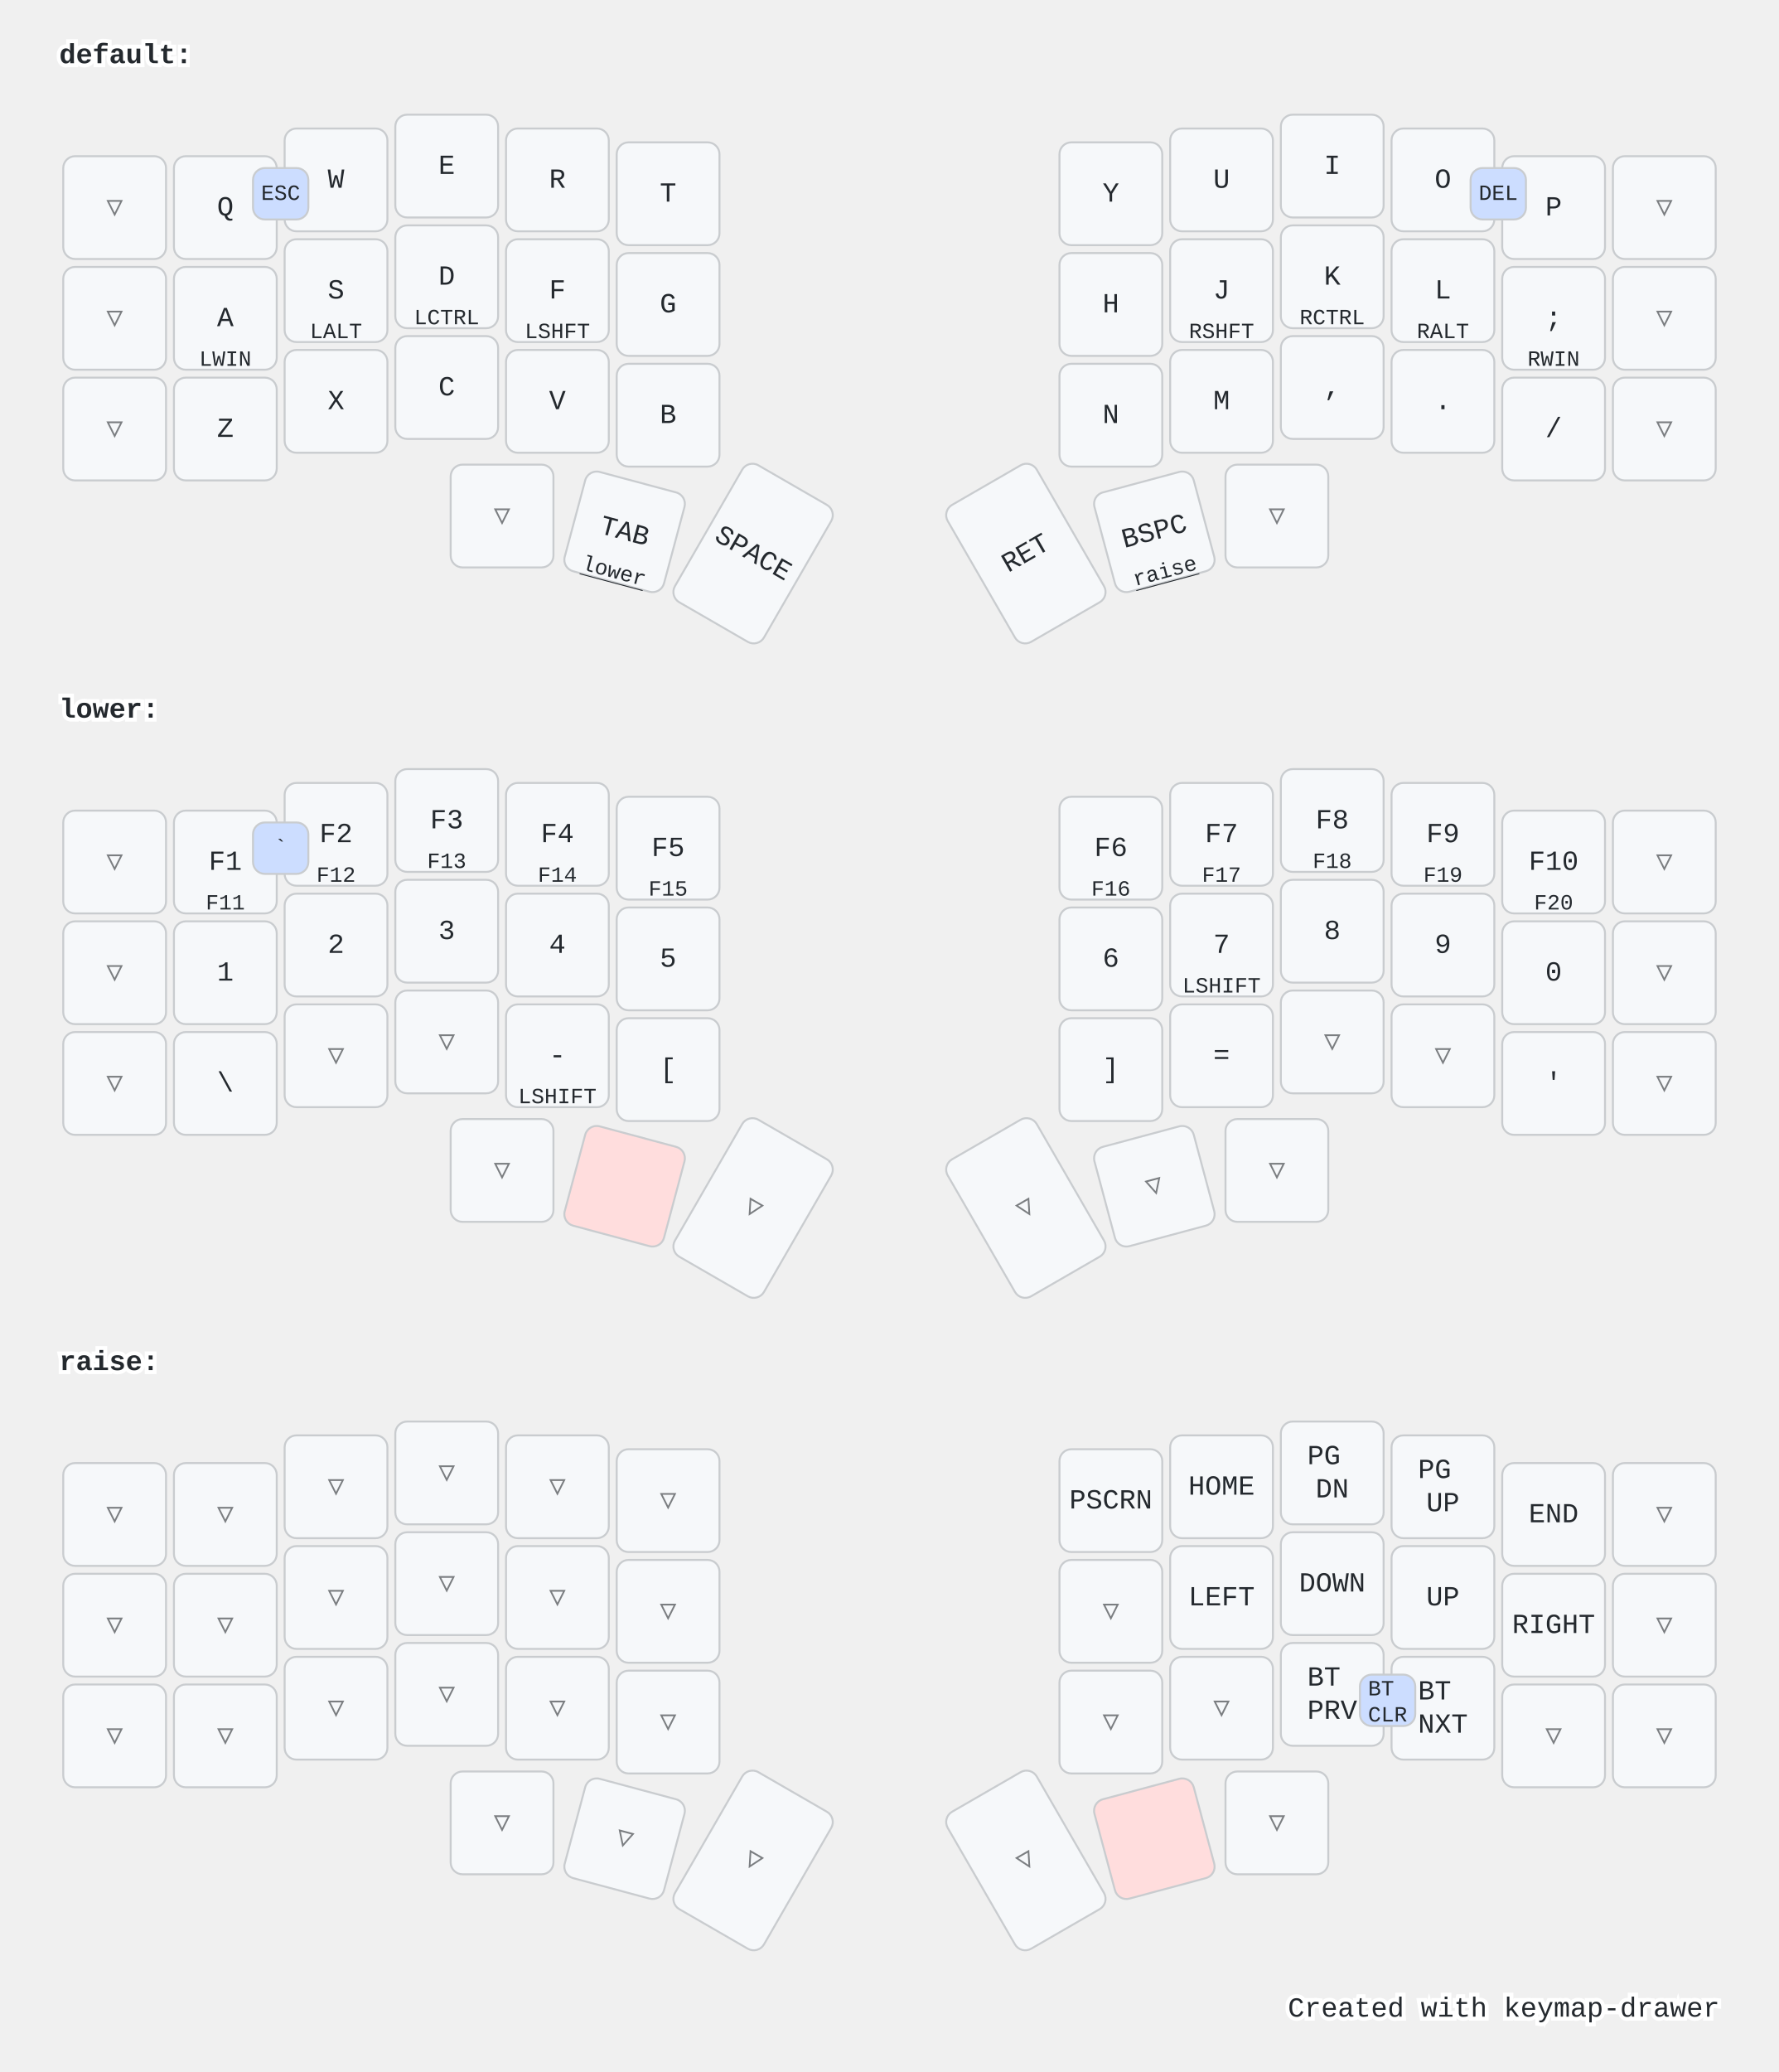
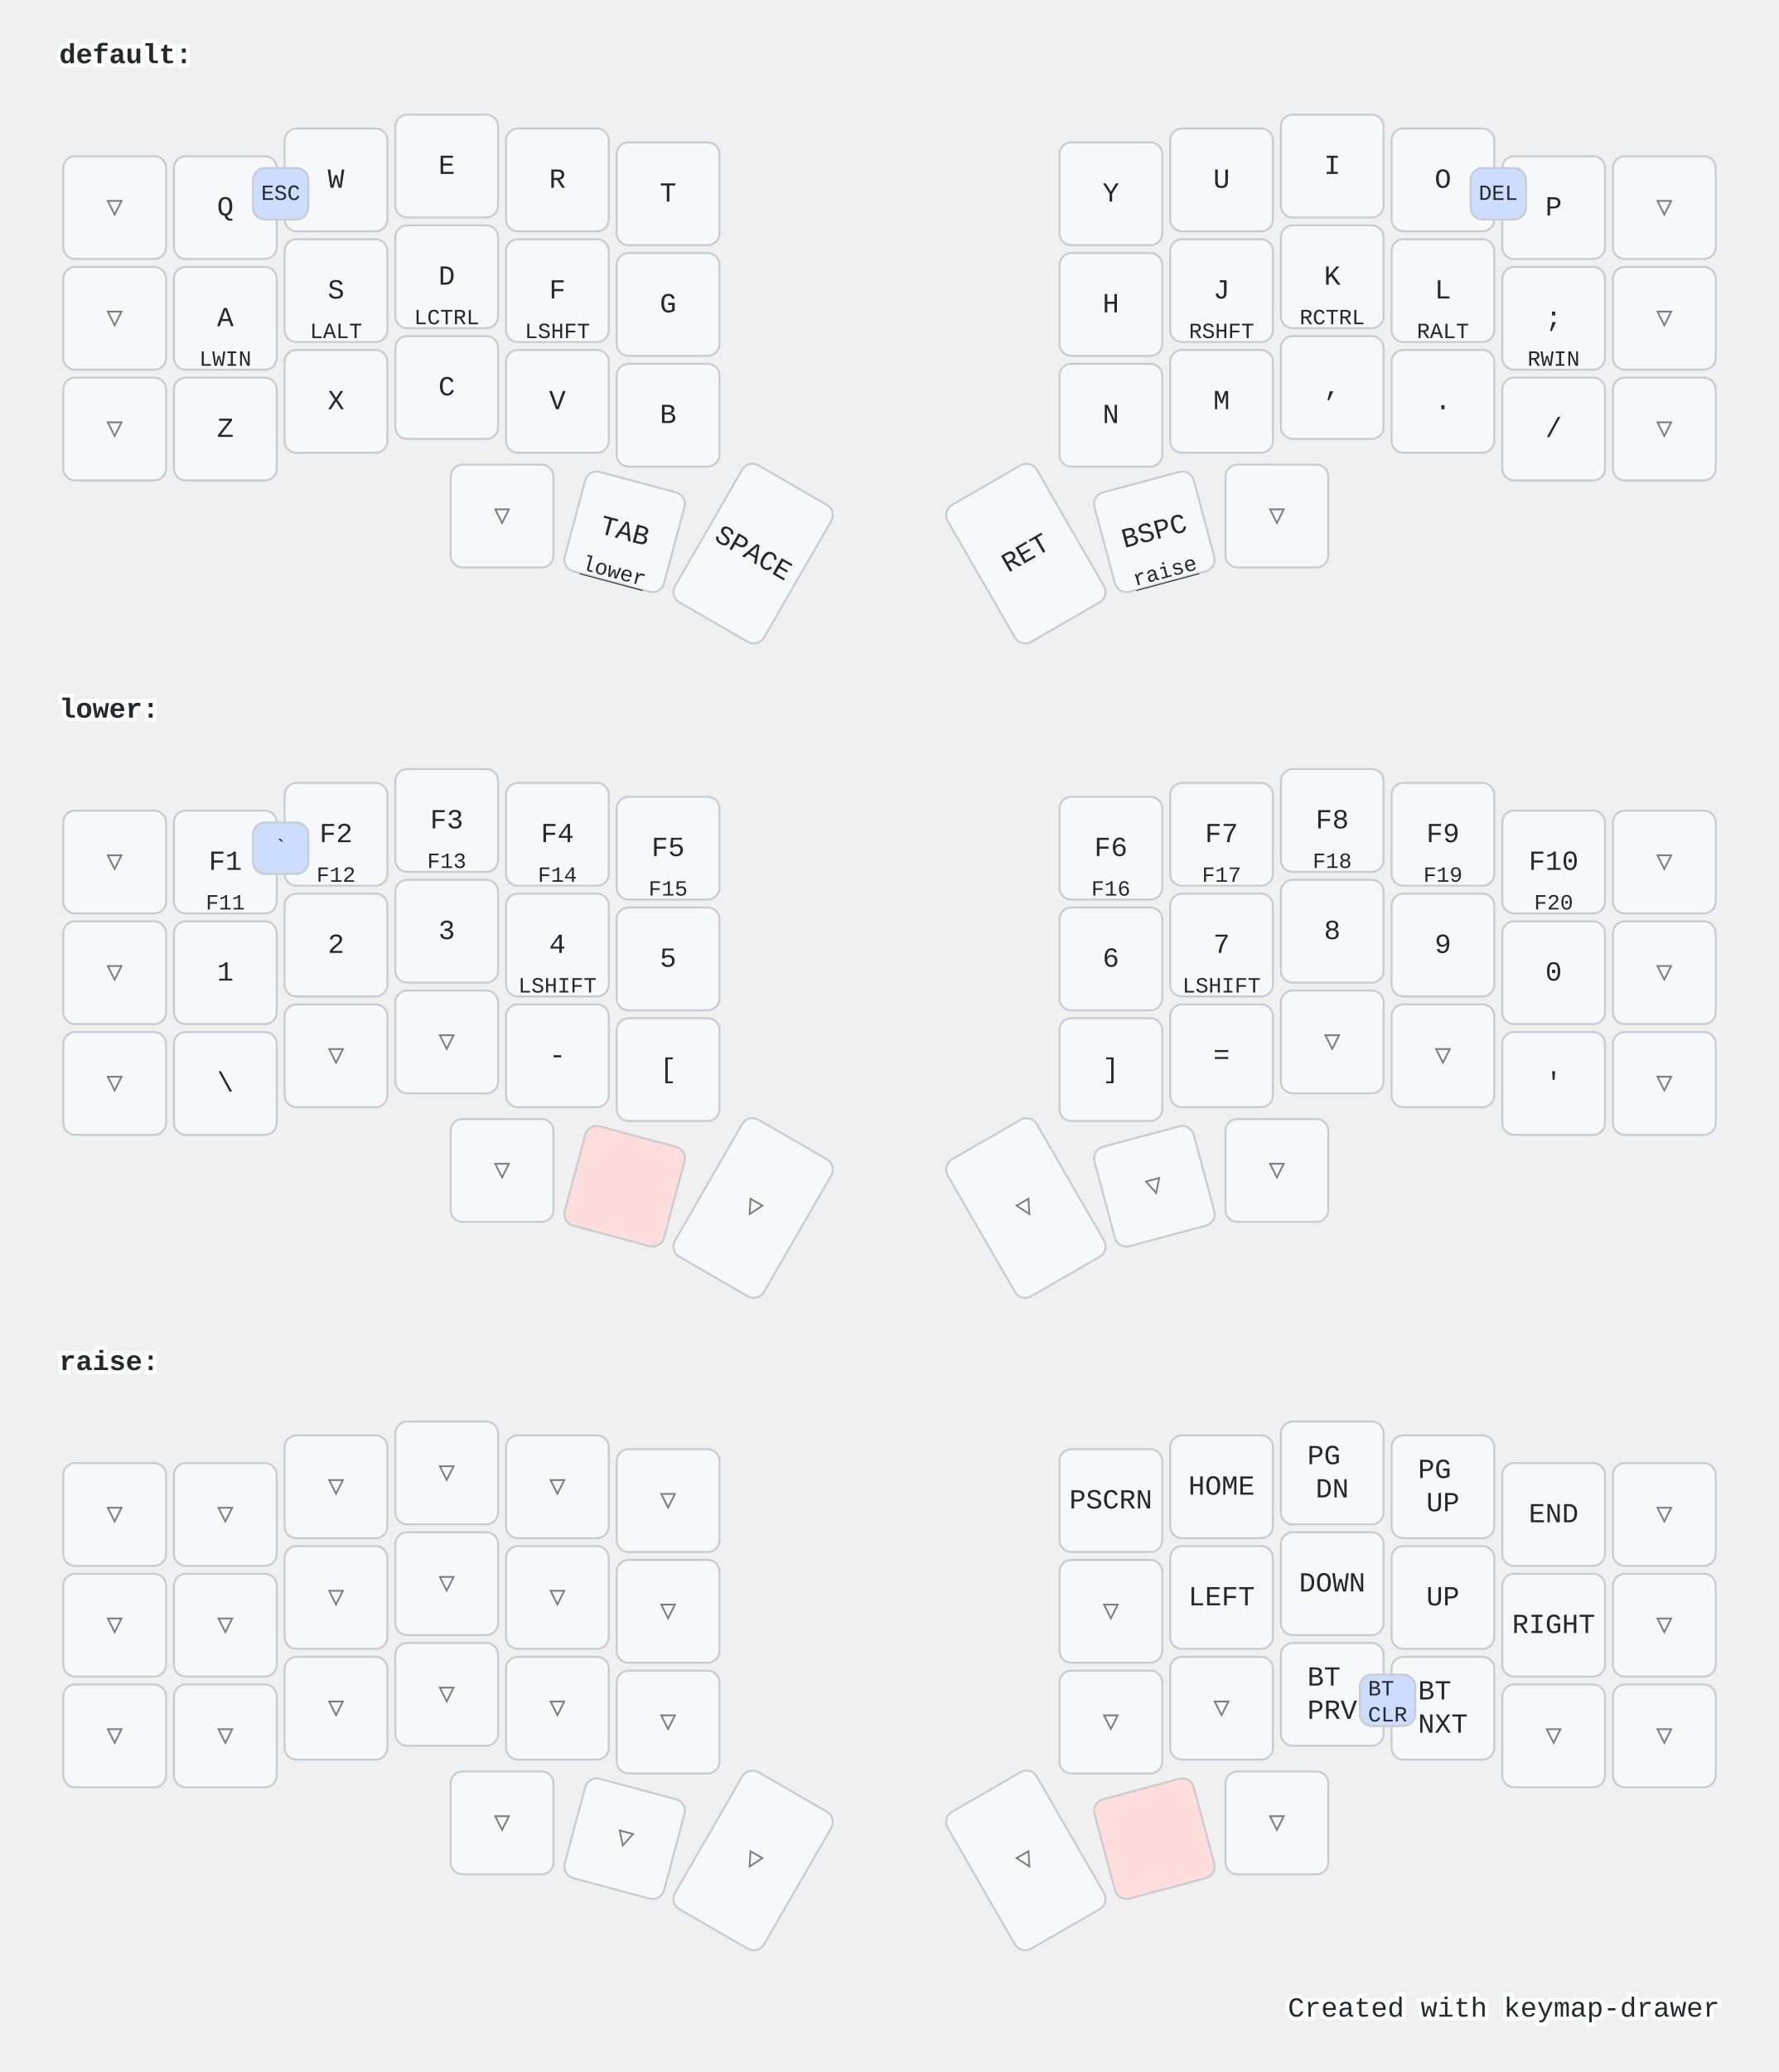
<svg xmlns="http://www.w3.org/2000/svg" width="900" height="1048" viewBox="0 0 900 1048" class="keymap">
  <style>/* inherit to force styles through use tags */
svg path {
    fill: inherit;
}

/* font and background color specifications */
svg.keymap {
    font-family: SFMono-Regular,Consolas,Liberation Mono,Menlo,monospace;
    font-size: 14px;
    font-kerning: normal;
    text-rendering: optimizeLegibility;
    fill: #24292e;
}

/* default key styling */
rect.key {
    fill: #f6f8fa;
}

rect.key, rect.combo {
    stroke: #c9cccf;
    stroke-width: 1;
}

/* default key side styling, only used is draw_key_sides is set */
rect.side {
    filter: brightness(90%);
}

/* color accent for combo boxes */
rect.combo, rect.combo-separate {
    fill: #cdf;
}

/* color accent for held keys */
rect.held, rect.combo.held {
    fill: #fdd;
}

/* color accent for ghost (optional) keys */
rect.ghost, rect.combo.ghost {
    stroke-dasharray: 4, 4;
    stroke-width: 2;
}

text {
    text-anchor: middle;
    dominant-baseline: middle;
}

/* styling for layer labels */
text.label {
    font-weight: bold;
    text-anchor: start;
    stroke: white;
    stroke-width: 4;
    paint-order: stroke;
}

/* styling for optional footer */
text.footer {
    text-anchor: end;
    dominant-baseline: auto;
    stroke: white;
    stroke-width: 4;
    paint-order: stroke;
}

/* styling for combo tap, and key non-tap label text */
text.combo, text.hold, text.shifted, text.left, text.right {
    font-size: 11px;
}

text.hold {
    text-anchor: middle;
    dominant-baseline: auto;
}

text.shifted {
    text-anchor: middle;
    dominant-baseline: hanging;
}

text.left {
    text-anchor: start;
}

text.right {
    text-anchor: end;
}

text.layer-activator {
    text-decoration: underline;
}

/* styling for hold/shifted label text in combo box */
text.combo.hold, text.combo.shifted, text.combo.left, text.combo.right {
    font-size: 8px;
}

/* lighter symbol for transparent keys */
text.trans {
    fill: #7b7e81;
}

/* styling for combo dendrons */
path.combo {
    stroke-width: 1;
    stroke: gray;
    fill: none;
}

/* Start Tabler Icons Cleanup */
/* cannot use height/width with glyphs */
.icon-tabler &gt; path {
    fill: inherit;
    stroke: inherit;
    stroke-width: 2;
}
/* hide tabler's default box */
.icon-tabler &gt; path[stroke="none"][fill="none"] {
    visibility: hidden;
}
/* End Tabler Icons Cleanup */

@media (prefers-color-scheme: dark) {
svg.keymap { fill: #d1d6db; }
rect.key { fill: #3f4750; }
rect.key, rect.combo { stroke: #60666c; }
rect.combo, rect.combo-separate { fill: #1f3d7a; }
rect.held, rect.combo.held { fill: #854747; }
text.label, text.footer { stroke: black; }
text.trans { fill: #7e8184; }
path.combo { stroke: #7f7f7f; }

}</style>
  <g transform="translate(30, 0)" class="layer-default">
    <text x="0" y="28" class="label" id="default">default:</text>
    <g transform="translate(0, 56)">
      <g transform="translate(28, 49)" class="key trans keypos-0">
        <rect rx="6" ry="6" x="-26" y="-26" width="52" height="52" class="key trans" />
        <text x="0" y="0" class="key trans tap">▽</text>
      </g>
      <g transform="translate(84, 49)" class="key keypos-1">
        <rect rx="6" ry="6" x="-26" y="-26" width="52" height="52" class="key" />
        <text x="0" y="0" class="key tap">Q</text>
      </g>
      <g transform="translate(140, 35)" class="key keypos-2">
        <rect rx="6" ry="6" x="-26" y="-26" width="52" height="52" class="key" />
        <text x="0" y="0" class="key tap">W</text>
      </g>
      <g transform="translate(196, 28)" class="key keypos-3">
        <rect rx="6" ry="6" x="-26" y="-26" width="52" height="52" class="key" />
        <text x="0" y="0" class="key tap">E</text>
      </g>
      <g transform="translate(252, 35)" class="key keypos-4">
        <rect rx="6" ry="6" x="-26" y="-26" width="52" height="52" class="key" />
        <text x="0" y="0" class="key tap">R</text>
      </g>
      <g transform="translate(308, 42)" class="key keypos-5">
        <rect rx="6" ry="6" x="-26" y="-26" width="52" height="52" class="key" />
        <text x="0" y="0" class="key tap">T</text>
      </g>
      <g transform="translate(532, 42)" class="key keypos-6">
        <rect rx="6" ry="6" x="-26" y="-26" width="52" height="52" class="key" />
        <text x="0" y="0" class="key tap">Y</text>
      </g>
      <g transform="translate(588, 35)" class="key keypos-7">
        <rect rx="6" ry="6" x="-26" y="-26" width="52" height="52" class="key" />
        <text x="0" y="0" class="key tap">U</text>
      </g>
      <g transform="translate(644, 28)" class="key keypos-8">
        <rect rx="6" ry="6" x="-26" y="-26" width="52" height="52" class="key" />
        <text x="0" y="0" class="key tap">I</text>
      </g>
      <g transform="translate(700, 35)" class="key keypos-9">
        <rect rx="6" ry="6" x="-26" y="-26" width="52" height="52" class="key" />
        <text x="0" y="0" class="key tap">O</text>
      </g>
      <g transform="translate(756, 49)" class="key keypos-10">
        <rect rx="6" ry="6" x="-26" y="-26" width="52" height="52" class="key" />
        <text x="0" y="0" class="key tap">P</text>
      </g>
      <g transform="translate(812, 49)" class="key trans keypos-11">
        <rect rx="6" ry="6" x="-26" y="-26" width="52" height="52" class="key trans" />
        <text x="0" y="0" class="key trans tap">▽</text>
      </g>
      <g transform="translate(28, 105)" class="key trans keypos-12">
        <rect rx="6" ry="6" x="-26" y="-26" width="52" height="52" class="key trans" />
        <text x="0" y="0" class="key trans tap">▽</text>
      </g>
      <g transform="translate(84, 105)" class="key keypos-13">
        <rect rx="6" ry="6" x="-26" y="-26" width="52" height="52" class="key" />
        <text x="0" y="0" class="key tap">A</text>
        <text x="0" y="24" class="key hold">LWIN</text>
      </g>
      <g transform="translate(140, 91)" class="key keypos-14">
        <rect rx="6" ry="6" x="-26" y="-26" width="52" height="52" class="key" />
        <text x="0" y="0" class="key tap">S</text>
        <text x="0" y="24" class="key hold">LALT</text>
      </g>
      <g transform="translate(196, 84)" class="key keypos-15">
        <rect rx="6" ry="6" x="-26" y="-26" width="52" height="52" class="key" />
        <text x="0" y="0" class="key tap">D</text>
        <text x="0" y="24" class="key hold">LCTRL</text>
      </g>
      <g transform="translate(252, 91)" class="key keypos-16">
        <rect rx="6" ry="6" x="-26" y="-26" width="52" height="52" class="key" />
        <text x="0" y="0" class="key tap">F</text>
        <text x="0" y="24" class="key hold">LSHFT</text>
      </g>
      <g transform="translate(308, 98)" class="key keypos-17">
        <rect rx="6" ry="6" x="-26" y="-26" width="52" height="52" class="key" />
        <text x="0" y="0" class="key tap">G</text>
      </g>
      <g transform="translate(532, 98)" class="key keypos-18">
        <rect rx="6" ry="6" x="-26" y="-26" width="52" height="52" class="key" />
        <text x="0" y="0" class="key tap">H</text>
      </g>
      <g transform="translate(588, 91)" class="key keypos-19">
        <rect rx="6" ry="6" x="-26" y="-26" width="52" height="52" class="key" />
        <text x="0" y="0" class="key tap">J</text>
        <text x="0" y="24" class="key hold">RSHFT</text>
      </g>
      <g transform="translate(644, 84)" class="key keypos-20">
        <rect rx="6" ry="6" x="-26" y="-26" width="52" height="52" class="key" />
        <text x="0" y="0" class="key tap">K</text>
        <text x="0" y="24" class="key hold">RCTRL</text>
      </g>
      <g transform="translate(700, 91)" class="key keypos-21">
        <rect rx="6" ry="6" x="-26" y="-26" width="52" height="52" class="key" />
        <text x="0" y="0" class="key tap">L</text>
        <text x="0" y="24" class="key hold">RALT</text>
      </g>
      <g transform="translate(756, 105)" class="key keypos-22">
        <rect rx="6" ry="6" x="-26" y="-26" width="52" height="52" class="key" />
        <text x="0" y="0" class="key tap">;</text>
        <text x="0" y="24" class="key hold">RWIN</text>
      </g>
      <g transform="translate(812, 105)" class="key trans keypos-23">
        <rect rx="6" ry="6" x="-26" y="-26" width="52" height="52" class="key trans" />
        <text x="0" y="0" class="key trans tap">▽</text>
      </g>
      <g transform="translate(28, 161)" class="key trans keypos-24">
        <rect rx="6" ry="6" x="-26" y="-26" width="52" height="52" class="key trans" />
        <text x="0" y="0" class="key trans tap">▽</text>
      </g>
      <g transform="translate(84, 161)" class="key keypos-25">
        <rect rx="6" ry="6" x="-26" y="-26" width="52" height="52" class="key" />
        <text x="0" y="0" class="key tap">Z</text>
      </g>
      <g transform="translate(140, 147)" class="key keypos-26">
        <rect rx="6" ry="6" x="-26" y="-26" width="52" height="52" class="key" />
        <text x="0" y="0" class="key tap">X</text>
      </g>
      <g transform="translate(196, 140)" class="key keypos-27">
        <rect rx="6" ry="6" x="-26" y="-26" width="52" height="52" class="key" />
        <text x="0" y="0" class="key tap">C</text>
      </g>
      <g transform="translate(252, 147)" class="key keypos-28">
        <rect rx="6" ry="6" x="-26" y="-26" width="52" height="52" class="key" />
        <text x="0" y="0" class="key tap">V</text>
      </g>
      <g transform="translate(308, 154)" class="key keypos-29">
        <rect rx="6" ry="6" x="-26" y="-26" width="52" height="52" class="key" />
        <text x="0" y="0" class="key tap">B</text>
      </g>
      <g transform="translate(532, 154)" class="key keypos-30">
        <rect rx="6" ry="6" x="-26" y="-26" width="52" height="52" class="key" />
        <text x="0" y="0" class="key tap">N</text>
      </g>
      <g transform="translate(588, 147)" class="key keypos-31">
        <rect rx="6" ry="6" x="-26" y="-26" width="52" height="52" class="key" />
        <text x="0" y="0" class="key tap">M</text>
      </g>
      <g transform="translate(644, 140)" class="key keypos-32">
        <rect rx="6" ry="6" x="-26" y="-26" width="52" height="52" class="key" />
        <text x="0" y="0" class="key tap">,</text>
      </g>
      <g transform="translate(700, 147)" class="key keypos-33">
        <rect rx="6" ry="6" x="-26" y="-26" width="52" height="52" class="key" />
        <text x="0" y="0" class="key tap">.</text>
      </g>
      <g transform="translate(756, 161)" class="key keypos-34">
        <rect rx="6" ry="6" x="-26" y="-26" width="52" height="52" class="key" />
        <text x="0" y="0" class="key tap">/</text>
      </g>
      <g transform="translate(812, 161)" class="key trans keypos-35">
        <rect rx="6" ry="6" x="-26" y="-26" width="52" height="52" class="key trans" />
        <text x="0" y="0" class="key trans tap">▽</text>
      </g>
      <g transform="translate(224, 205)" class="key trans keypos-36">
        <rect rx="6" ry="6" x="-26" y="-26" width="52" height="52" class="key trans" />
        <text x="0" y="0" class="key trans tap">▽</text>
      </g>
      <g transform="translate(286, 213) rotate(15.0)" class="key keypos-37">
        <rect rx="6" ry="6" x="-26" y="-26" width="52" height="52" class="key" />
        <text x="0" y="0" class="key tap">TAB</text>
        <a href="#lower">
          <text x="0" y="24" class="key hold layer-activator">lower</text>
        </a>
      </g>
      <g transform="translate(351, 224) rotate(30.0)" class="key keypos-38">
        <rect rx="6" ry="6" x="-26" y="-40" width="52" height="80" class="key" />
        <text x="0" y="0" class="key tap">SPACE</text>
      </g>
      <g transform="translate(489, 224) rotate(-30.0)" class="key keypos-39">
        <rect rx="6" ry="6" x="-26" y="-40" width="52" height="80" class="key" />
        <text x="0" y="0" class="key tap">RET</text>
      </g>
      <g transform="translate(554, 213) rotate(-15.0)" class="key keypos-40">
        <rect rx="6" ry="6" x="-26" y="-26" width="52" height="52" class="key" />
        <text x="0" y="0" class="key tap">BSPC</text>
        <a href="#raise">
          <text x="0" y="24" class="key hold layer-activator">raise</text>
        </a>
      </g>
      <g transform="translate(616, 205)" class="key trans keypos-41">
        <rect rx="6" ry="6" x="-26" y="-26" width="52" height="52" class="key trans" />
        <text x="0" y="0" class="key trans tap">▽</text>
      </g>
      <g class="combo combopos-0">
        <rect rx="6" ry="6" x="98" y="29" width="28" height="26" class="combo" />
        <text x="112" y="42" class="combo tap">ESC</text>
      </g>
      <g class="combo combopos-1">
        <rect rx="6" ry="6" x="714" y="29" width="28" height="26" class="combo" />
        <text x="728" y="42" class="combo tap">DEL</text>
      </g>
    </g>
  </g>
  <g transform="translate(30, 331)" class="layer-lower">
    <text x="0" y="28" class="label" id="lower">lower:</text>
    <g transform="translate(0, 56)">
      <g transform="translate(28, 49)" class="key trans keypos-0">
        <rect rx="6" ry="6" x="-26" y="-26" width="52" height="52" class="key trans" />
        <text x="0" y="0" class="key trans tap">▽</text>
      </g>
      <g transform="translate(84, 49)" class="key keypos-1">
        <rect rx="6" ry="6" x="-26" y="-26" width="52" height="52" class="key" />
        <text x="0" y="0" class="key tap">F1</text>
        <text x="0" y="24" class="key hold">F11</text>
      </g>
      <g transform="translate(140, 35)" class="key keypos-2">
        <rect rx="6" ry="6" x="-26" y="-26" width="52" height="52" class="key" />
        <text x="0" y="0" class="key tap">F2</text>
        <text x="0" y="24" class="key hold">F12</text>
      </g>
      <g transform="translate(196, 28)" class="key keypos-3">
        <rect rx="6" ry="6" x="-26" y="-26" width="52" height="52" class="key" />
        <text x="0" y="0" class="key tap">F3</text>
        <text x="0" y="24" class="key hold">F13</text>
      </g>
      <g transform="translate(252, 35)" class="key keypos-4">
        <rect rx="6" ry="6" x="-26" y="-26" width="52" height="52" class="key" />
        <text x="0" y="0" class="key tap">F4</text>
        <text x="0" y="24" class="key hold">F14</text>
      </g>
      <g transform="translate(308, 42)" class="key keypos-5">
        <rect rx="6" ry="6" x="-26" y="-26" width="52" height="52" class="key" />
        <text x="0" y="0" class="key tap">F5</text>
        <text x="0" y="24" class="key hold">F15</text>
      </g>
      <g transform="translate(532, 42)" class="key keypos-6">
        <rect rx="6" ry="6" x="-26" y="-26" width="52" height="52" class="key" />
        <text x="0" y="0" class="key tap">F6</text>
        <text x="0" y="24" class="key hold">F16</text>
      </g>
      <g transform="translate(588, 35)" class="key keypos-7">
        <rect rx="6" ry="6" x="-26" y="-26" width="52" height="52" class="key" />
        <text x="0" y="0" class="key tap">F7</text>
        <text x="0" y="24" class="key hold">F17</text>
      </g>
      <g transform="translate(644, 28)" class="key keypos-8">
        <rect rx="6" ry="6" x="-26" y="-26" width="52" height="52" class="key" />
        <text x="0" y="0" class="key tap">F8</text>
        <text x="0" y="24" class="key hold">F18</text>
      </g>
      <g transform="translate(700, 35)" class="key keypos-9">
        <rect rx="6" ry="6" x="-26" y="-26" width="52" height="52" class="key" />
        <text x="0" y="0" class="key tap">F9</text>
        <text x="0" y="24" class="key hold">F19</text>
      </g>
      <g transform="translate(756, 49)" class="key keypos-10">
        <rect rx="6" ry="6" x="-26" y="-26" width="52" height="52" class="key" />
        <text x="0" y="0" class="key tap">F10</text>
        <text x="0" y="24" class="key hold">F20</text>
      </g>
      <g transform="translate(812, 49)" class="key trans keypos-11">
        <rect rx="6" ry="6" x="-26" y="-26" width="52" height="52" class="key trans" />
        <text x="0" y="0" class="key trans tap">▽</text>
      </g>
      <g transform="translate(28, 105)" class="key trans keypos-12">
        <rect rx="6" ry="6" x="-26" y="-26" width="52" height="52" class="key trans" />
        <text x="0" y="0" class="key trans tap">▽</text>
      </g>
      <g transform="translate(84, 105)" class="key keypos-13">
        <rect rx="6" ry="6" x="-26" y="-26" width="52" height="52" class="key" />
        <text x="0" y="0" class="key tap">1</text>
      </g>
      <g transform="translate(140, 91)" class="key keypos-14">
        <rect rx="6" ry="6" x="-26" y="-26" width="52" height="52" class="key" />
        <text x="0" y="0" class="key tap">2</text>
      </g>
      <g transform="translate(196, 84)" class="key keypos-15">
        <rect rx="6" ry="6" x="-26" y="-26" width="52" height="52" class="key" />
        <text x="0" y="0" class="key tap">3</text>
      </g>
      <g transform="translate(252, 91)" class="key keypos-16">
        <rect rx="6" ry="6" x="-26" y="-26" width="52" height="52" class="key" />
        <text x="0" y="0" class="key tap">4</text>
+         <text x="0" y="24" class="key hold">LSHIFT</text>
      </g>
      <g transform="translate(308, 98)" class="key keypos-17">
        <rect rx="6" ry="6" x="-26" y="-26" width="52" height="52" class="key" />
        <text x="0" y="0" class="key tap">5</text>
      </g>
      <g transform="translate(532, 98)" class="key keypos-18">
        <rect rx="6" ry="6" x="-26" y="-26" width="52" height="52" class="key" />
        <text x="0" y="0" class="key tap">6</text>
      </g>
      <g transform="translate(588, 91)" class="key keypos-19">
        <rect rx="6" ry="6" x="-26" y="-26" width="52" height="52" class="key" />
        <text x="0" y="0" class="key tap">7</text>
        <text x="0" y="24" class="key hold">LSHIFT</text>
      </g>
      <g transform="translate(644, 84)" class="key keypos-20">
        <rect rx="6" ry="6" x="-26" y="-26" width="52" height="52" class="key" />
        <text x="0" y="0" class="key tap">8</text>
      </g>
      <g transform="translate(700, 91)" class="key keypos-21">
        <rect rx="6" ry="6" x="-26" y="-26" width="52" height="52" class="key" />
        <text x="0" y="0" class="key tap">9</text>
      </g>
      <g transform="translate(756, 105)" class="key keypos-22">
        <rect rx="6" ry="6" x="-26" y="-26" width="52" height="52" class="key" />
        <text x="0" y="0" class="key tap">0</text>
      </g>
      <g transform="translate(812, 105)" class="key trans keypos-23">
        <rect rx="6" ry="6" x="-26" y="-26" width="52" height="52" class="key trans" />
        <text x="0" y="0" class="key trans tap">▽</text>
      </g>
      <g transform="translate(28, 161)" class="key trans keypos-24">
        <rect rx="6" ry="6" x="-26" y="-26" width="52" height="52" class="key trans" />
        <text x="0" y="0" class="key trans tap">▽</text>
      </g>
      <g transform="translate(84, 161)" class="key keypos-25">
        <rect rx="6" ry="6" x="-26" y="-26" width="52" height="52" class="key" />
        <text x="0" y="0" class="key tap">\</text>
      </g>
      <g transform="translate(140, 147)" class="key trans keypos-26">
        <rect rx="6" ry="6" x="-26" y="-26" width="52" height="52" class="key trans" />
        <text x="0" y="0" class="key trans tap">▽</text>
      </g>
      <g transform="translate(196, 140)" class="key trans keypos-27">
        <rect rx="6" ry="6" x="-26" y="-26" width="52" height="52" class="key trans" />
        <text x="0" y="0" class="key trans tap">▽</text>
      </g>
      <g transform="translate(252, 147)" class="key keypos-28">
        <rect rx="6" ry="6" x="-26" y="-26" width="52" height="52" class="key" />
        <text x="0" y="0" class="key tap">-</text>
-         <text x="0" y="24" class="key hold">LSHIFT</text>
      </g>
      <g transform="translate(308, 154)" class="key keypos-29">
        <rect rx="6" ry="6" x="-26" y="-26" width="52" height="52" class="key" />
        <text x="0" y="0" class="key tap">[</text>
      </g>
      <g transform="translate(532, 154)" class="key keypos-30">
        <rect rx="6" ry="6" x="-26" y="-26" width="52" height="52" class="key" />
        <text x="0" y="0" class="key tap">]</text>
      </g>
      <g transform="translate(588, 147)" class="key keypos-31">
        <rect rx="6" ry="6" x="-26" y="-26" width="52" height="52" class="key" />
        <text x="0" y="0" class="key tap">=</text>
      </g>
      <g transform="translate(644, 140)" class="key trans keypos-32">
        <rect rx="6" ry="6" x="-26" y="-26" width="52" height="52" class="key trans" />
        <text x="0" y="0" class="key trans tap">▽</text>
      </g>
      <g transform="translate(700, 147)" class="key trans keypos-33">
        <rect rx="6" ry="6" x="-26" y="-26" width="52" height="52" class="key trans" />
        <text x="0" y="0" class="key trans tap">▽</text>
      </g>
      <g transform="translate(756, 161)" class="key keypos-34">
        <rect rx="6" ry="6" x="-26" y="-26" width="52" height="52" class="key" />
        <text x="0" y="0" class="key tap">'</text>
      </g>
      <g transform="translate(812, 161)" class="key trans keypos-35">
        <rect rx="6" ry="6" x="-26" y="-26" width="52" height="52" class="key trans" />
        <text x="0" y="0" class="key trans tap">▽</text>
      </g>
      <g transform="translate(224, 205)" class="key trans keypos-36">
        <rect rx="6" ry="6" x="-26" y="-26" width="52" height="52" class="key trans" />
        <text x="0" y="0" class="key trans tap">▽</text>
      </g>
      <g transform="translate(286, 213) rotate(15.0)" class="key held keypos-37">
        <rect rx="6" ry="6" x="-26" y="-26" width="52" height="52" class="key held" />
      </g>
      <g transform="translate(351, 224) rotate(30.0)" class="key trans keypos-38">
        <rect rx="6" ry="6" x="-26" y="-40" width="52" height="80" class="key trans" />
        <text x="0" y="0" class="key trans tap">▽</text>
      </g>
      <g transform="translate(489, 224) rotate(-30.0)" class="key trans keypos-39">
        <rect rx="6" ry="6" x="-26" y="-40" width="52" height="80" class="key trans" />
        <text x="0" y="0" class="key trans tap">▽</text>
      </g>
      <g transform="translate(554, 213) rotate(-15.0)" class="key trans keypos-40">
        <rect rx="6" ry="6" x="-26" y="-26" width="52" height="52" class="key trans" />
        <text x="0" y="0" class="key trans tap">▽</text>
      </g>
      <g transform="translate(616, 205)" class="key trans keypos-41">
        <rect rx="6" ry="6" x="-26" y="-26" width="52" height="52" class="key trans" />
        <text x="0" y="0" class="key trans tap">▽</text>
      </g>
      <g class="combo combopos-0">
        <rect rx="6" ry="6" x="98" y="29" width="28" height="26" class="combo" />
        <text x="112" y="42" class="combo tap">`</text>
      </g>
    </g>
  </g>
  <g transform="translate(30, 661)" class="layer-raise">
    <text x="0" y="28" class="label" id="raise">raise:</text>
    <g transform="translate(0, 56)">
      <g transform="translate(28, 49)" class="key trans keypos-0">
        <rect rx="6" ry="6" x="-26" y="-26" width="52" height="52" class="key trans" />
        <text x="0" y="0" class="key trans tap">▽</text>
      </g>
      <g transform="translate(84, 49)" class="key trans keypos-1">
        <rect rx="6" ry="6" x="-26" y="-26" width="52" height="52" class="key trans" />
        <text x="0" y="0" class="key trans tap">▽</text>
      </g>
      <g transform="translate(140, 35)" class="key trans keypos-2">
        <rect rx="6" ry="6" x="-26" y="-26" width="52" height="52" class="key trans" />
        <text x="0" y="0" class="key trans tap">▽</text>
      </g>
      <g transform="translate(196, 28)" class="key trans keypos-3">
        <rect rx="6" ry="6" x="-26" y="-26" width="52" height="52" class="key trans" />
        <text x="0" y="0" class="key trans tap">▽</text>
      </g>
      <g transform="translate(252, 35)" class="key trans keypos-4">
        <rect rx="6" ry="6" x="-26" y="-26" width="52" height="52" class="key trans" />
        <text x="0" y="0" class="key trans tap">▽</text>
      </g>
      <g transform="translate(308, 42)" class="key trans keypos-5">
        <rect rx="6" ry="6" x="-26" y="-26" width="52" height="52" class="key trans" />
        <text x="0" y="0" class="key trans tap">▽</text>
      </g>
      <g transform="translate(532, 42)" class="key keypos-6">
        <rect rx="6" ry="6" x="-26" y="-26" width="52" height="52" class="key" />
        <text x="0" y="0" class="key tap">PSCRN</text>
      </g>
      <g transform="translate(588, 35)" class="key keypos-7">
        <rect rx="6" ry="6" x="-26" y="-26" width="52" height="52" class="key" />
        <text x="0" y="0" class="key tap">HOME</text>
      </g>
      <g transform="translate(644, 28)" class="key keypos-8">
        <rect rx="6" ry="6" x="-26" y="-26" width="52" height="52" class="key" />
        <text x="0" y="0" class="key tap">
          <tspan x="0" dy="-0.6em">PG</tspan>
          <tspan x="0" dy="1.2em">DN</tspan>
        </text>
      </g>
      <g transform="translate(700, 35)" class="key keypos-9">
        <rect rx="6" ry="6" x="-26" y="-26" width="52" height="52" class="key" />
        <text x="0" y="0" class="key tap">
          <tspan x="0" dy="-0.6em">PG</tspan>
          <tspan x="0" dy="1.2em">UP</tspan>
        </text>
      </g>
      <g transform="translate(756, 49)" class="key keypos-10">
        <rect rx="6" ry="6" x="-26" y="-26" width="52" height="52" class="key" />
        <text x="0" y="0" class="key tap">END</text>
      </g>
      <g transform="translate(812, 49)" class="key trans keypos-11">
        <rect rx="6" ry="6" x="-26" y="-26" width="52" height="52" class="key trans" />
        <text x="0" y="0" class="key trans tap">▽</text>
      </g>
      <g transform="translate(28, 105)" class="key trans keypos-12">
        <rect rx="6" ry="6" x="-26" y="-26" width="52" height="52" class="key trans" />
        <text x="0" y="0" class="key trans tap">▽</text>
      </g>
      <g transform="translate(84, 105)" class="key trans keypos-13">
        <rect rx="6" ry="6" x="-26" y="-26" width="52" height="52" class="key trans" />
        <text x="0" y="0" class="key trans tap">▽</text>
      </g>
      <g transform="translate(140, 91)" class="key trans keypos-14">
        <rect rx="6" ry="6" x="-26" y="-26" width="52" height="52" class="key trans" />
        <text x="0" y="0" class="key trans tap">▽</text>
      </g>
      <g transform="translate(196, 84)" class="key trans keypos-15">
        <rect rx="6" ry="6" x="-26" y="-26" width="52" height="52" class="key trans" />
        <text x="0" y="0" class="key trans tap">▽</text>
      </g>
      <g transform="translate(252, 91)" class="key trans keypos-16">
        <rect rx="6" ry="6" x="-26" y="-26" width="52" height="52" class="key trans" />
        <text x="0" y="0" class="key trans tap">▽</text>
      </g>
      <g transform="translate(308, 98)" class="key trans keypos-17">
        <rect rx="6" ry="6" x="-26" y="-26" width="52" height="52" class="key trans" />
        <text x="0" y="0" class="key trans tap">▽</text>
      </g>
      <g transform="translate(532, 98)" class="key trans keypos-18">
        <rect rx="6" ry="6" x="-26" y="-26" width="52" height="52" class="key trans" />
        <text x="0" y="0" class="key trans tap">▽</text>
      </g>
      <g transform="translate(588, 91)" class="key keypos-19">
        <rect rx="6" ry="6" x="-26" y="-26" width="52" height="52" class="key" />
        <text x="0" y="0" class="key tap">LEFT</text>
      </g>
      <g transform="translate(644, 84)" class="key keypos-20">
        <rect rx="6" ry="6" x="-26" y="-26" width="52" height="52" class="key" />
        <text x="0" y="0" class="key tap">DOWN</text>
      </g>
      <g transform="translate(700, 91)" class="key keypos-21">
        <rect rx="6" ry="6" x="-26" y="-26" width="52" height="52" class="key" />
        <text x="0" y="0" class="key tap">UP</text>
      </g>
      <g transform="translate(756, 105)" class="key keypos-22">
        <rect rx="6" ry="6" x="-26" y="-26" width="52" height="52" class="key" />
        <text x="0" y="0" class="key tap">RIGHT</text>
      </g>
      <g transform="translate(812, 105)" class="key trans keypos-23">
        <rect rx="6" ry="6" x="-26" y="-26" width="52" height="52" class="key trans" />
        <text x="0" y="0" class="key trans tap">▽</text>
      </g>
      <g transform="translate(28, 161)" class="key trans keypos-24">
        <rect rx="6" ry="6" x="-26" y="-26" width="52" height="52" class="key trans" />
        <text x="0" y="0" class="key trans tap">▽</text>
      </g>
      <g transform="translate(84, 161)" class="key trans keypos-25">
        <rect rx="6" ry="6" x="-26" y="-26" width="52" height="52" class="key trans" />
        <text x="0" y="0" class="key trans tap">▽</text>
      </g>
      <g transform="translate(140, 147)" class="key trans keypos-26">
        <rect rx="6" ry="6" x="-26" y="-26" width="52" height="52" class="key trans" />
        <text x="0" y="0" class="key trans tap">▽</text>
      </g>
      <g transform="translate(196, 140)" class="key trans keypos-27">
        <rect rx="6" ry="6" x="-26" y="-26" width="52" height="52" class="key trans" />
        <text x="0" y="0" class="key trans tap">▽</text>
      </g>
      <g transform="translate(252, 147)" class="key trans keypos-28">
        <rect rx="6" ry="6" x="-26" y="-26" width="52" height="52" class="key trans" />
        <text x="0" y="0" class="key trans tap">▽</text>
      </g>
      <g transform="translate(308, 154)" class="key trans keypos-29">
        <rect rx="6" ry="6" x="-26" y="-26" width="52" height="52" class="key trans" />
        <text x="0" y="0" class="key trans tap">▽</text>
      </g>
      <g transform="translate(532, 154)" class="key trans keypos-30">
        <rect rx="6" ry="6" x="-26" y="-26" width="52" height="52" class="key trans" />
        <text x="0" y="0" class="key trans tap">▽</text>
      </g>
      <g transform="translate(588, 147)" class="key trans keypos-31">
        <rect rx="6" ry="6" x="-26" y="-26" width="52" height="52" class="key trans" />
        <text x="0" y="0" class="key trans tap">▽</text>
      </g>
      <g transform="translate(644, 140)" class="key keypos-32">
        <rect rx="6" ry="6" x="-26" y="-26" width="52" height="52" class="key" />
        <text x="0" y="0" class="key tap">
          <tspan x="0" dy="-0.6em">BT</tspan>
          <tspan x="0" dy="1.2em">PRV</tspan>
        </text>
      </g>
      <g transform="translate(700, 147)" class="key keypos-33">
        <rect rx="6" ry="6" x="-26" y="-26" width="52" height="52" class="key" />
        <text x="0" y="0" class="key tap">
          <tspan x="0" dy="-0.6em">BT</tspan>
          <tspan x="0" dy="1.2em">NXT</tspan>
        </text>
      </g>
      <g transform="translate(756, 161)" class="key trans keypos-34">
        <rect rx="6" ry="6" x="-26" y="-26" width="52" height="52" class="key trans" />
        <text x="0" y="0" class="key trans tap">▽</text>
      </g>
      <g transform="translate(812, 161)" class="key trans keypos-35">
        <rect rx="6" ry="6" x="-26" y="-26" width="52" height="52" class="key trans" />
        <text x="0" y="0" class="key trans tap">▽</text>
      </g>
      <g transform="translate(224, 205)" class="key trans keypos-36">
        <rect rx="6" ry="6" x="-26" y="-26" width="52" height="52" class="key trans" />
        <text x="0" y="0" class="key trans tap">▽</text>
      </g>
      <g transform="translate(286, 213) rotate(15.0)" class="key trans keypos-37">
        <rect rx="6" ry="6" x="-26" y="-26" width="52" height="52" class="key trans" />
        <text x="0" y="0" class="key trans tap">▽</text>
      </g>
      <g transform="translate(351, 224) rotate(30.0)" class="key trans keypos-38">
        <rect rx="6" ry="6" x="-26" y="-40" width="52" height="80" class="key trans" />
        <text x="0" y="0" class="key trans tap">▽</text>
      </g>
      <g transform="translate(489, 224) rotate(-30.0)" class="key trans keypos-39">
        <rect rx="6" ry="6" x="-26" y="-40" width="52" height="80" class="key trans" />
        <text x="0" y="0" class="key trans tap">▽</text>
      </g>
      <g transform="translate(554, 213) rotate(-15.0)" class="key held keypos-40">
        <rect rx="6" ry="6" x="-26" y="-26" width="52" height="52" class="key held" />
      </g>
      <g transform="translate(616, 205)" class="key trans keypos-41">
        <rect rx="6" ry="6" x="-26" y="-26" width="52" height="52" class="key trans" />
        <text x="0" y="0" class="key trans tap">▽</text>
      </g>
      <g class="combo combopos-0">
        <rect rx="6" ry="6" x="658" y="130" width="28" height="26" class="combo" />
        <text x="672" y="144" class="combo tap">
          <tspan x="672" dy="-0.6em">BT</tspan>
          <tspan x="672" dy="1.2em">CLR</tspan>
        </text>
      </g>
    </g>
  </g>
  <text x="870.0" y="1020.0" class="footer">Created with <a href="https://github.com/caksoylar/keymap-drawer">keymap-drawer</a>
  </text>
</svg>
